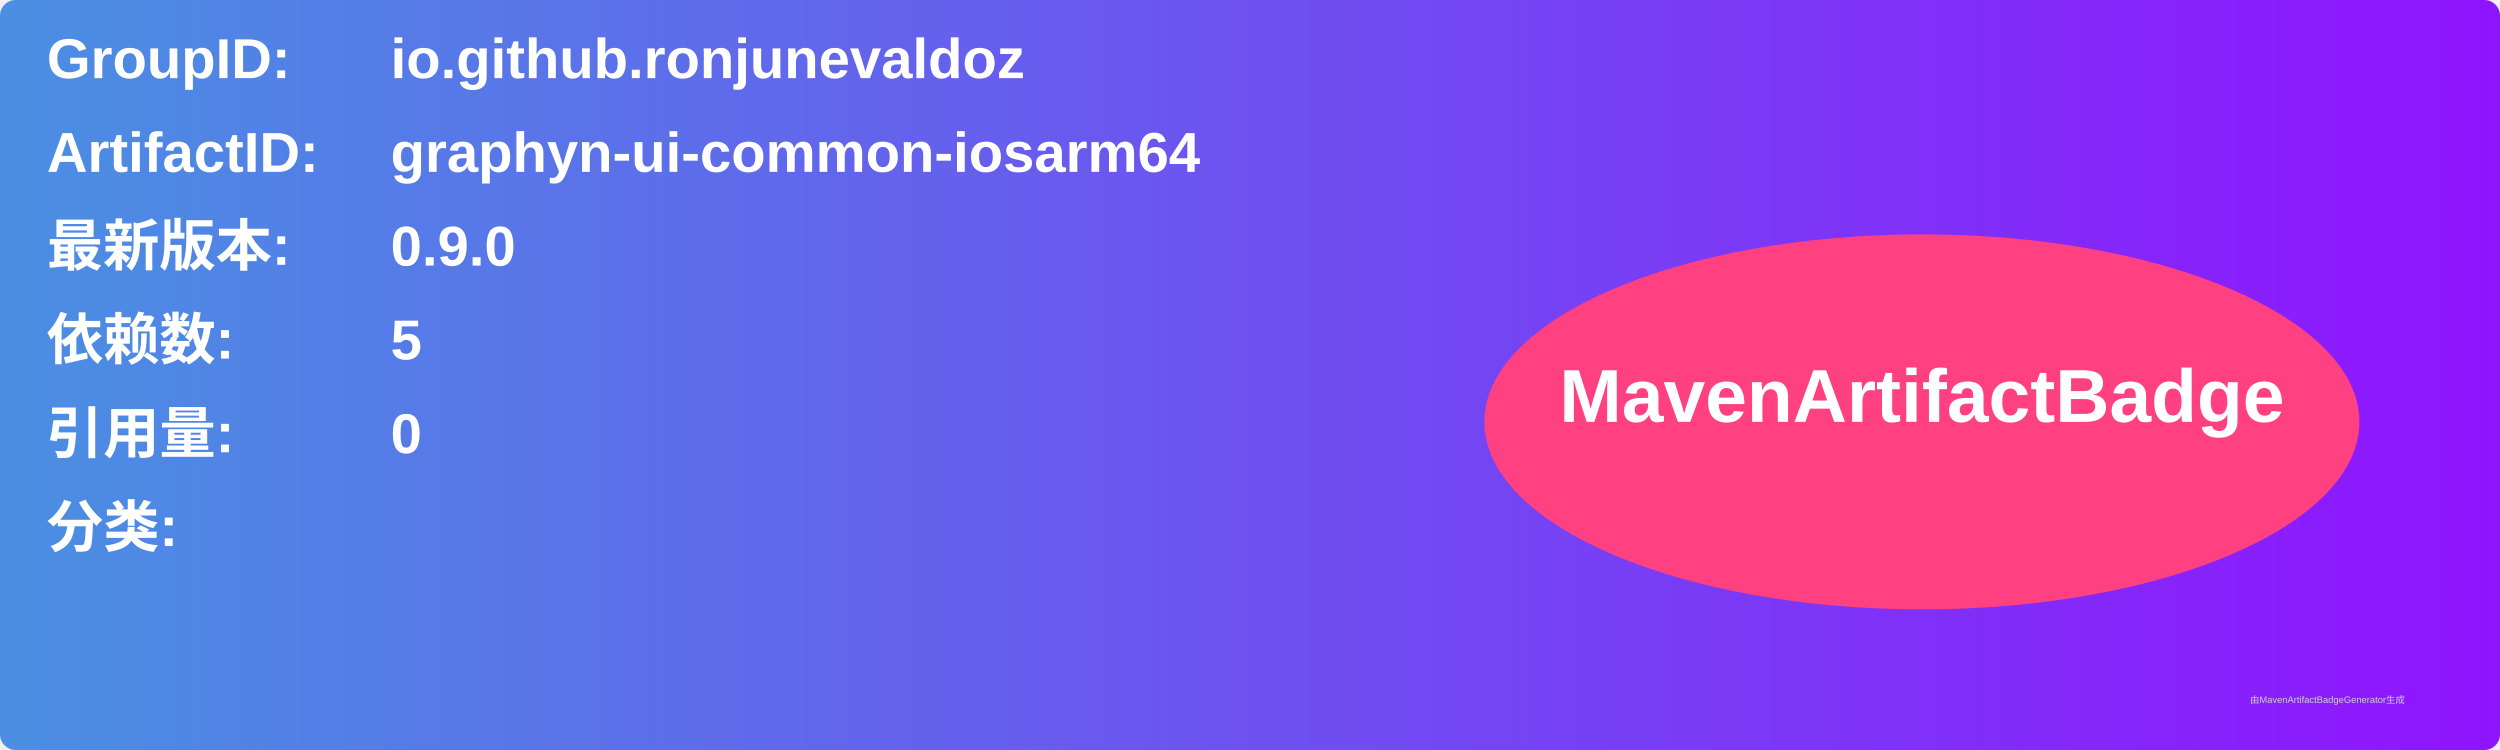
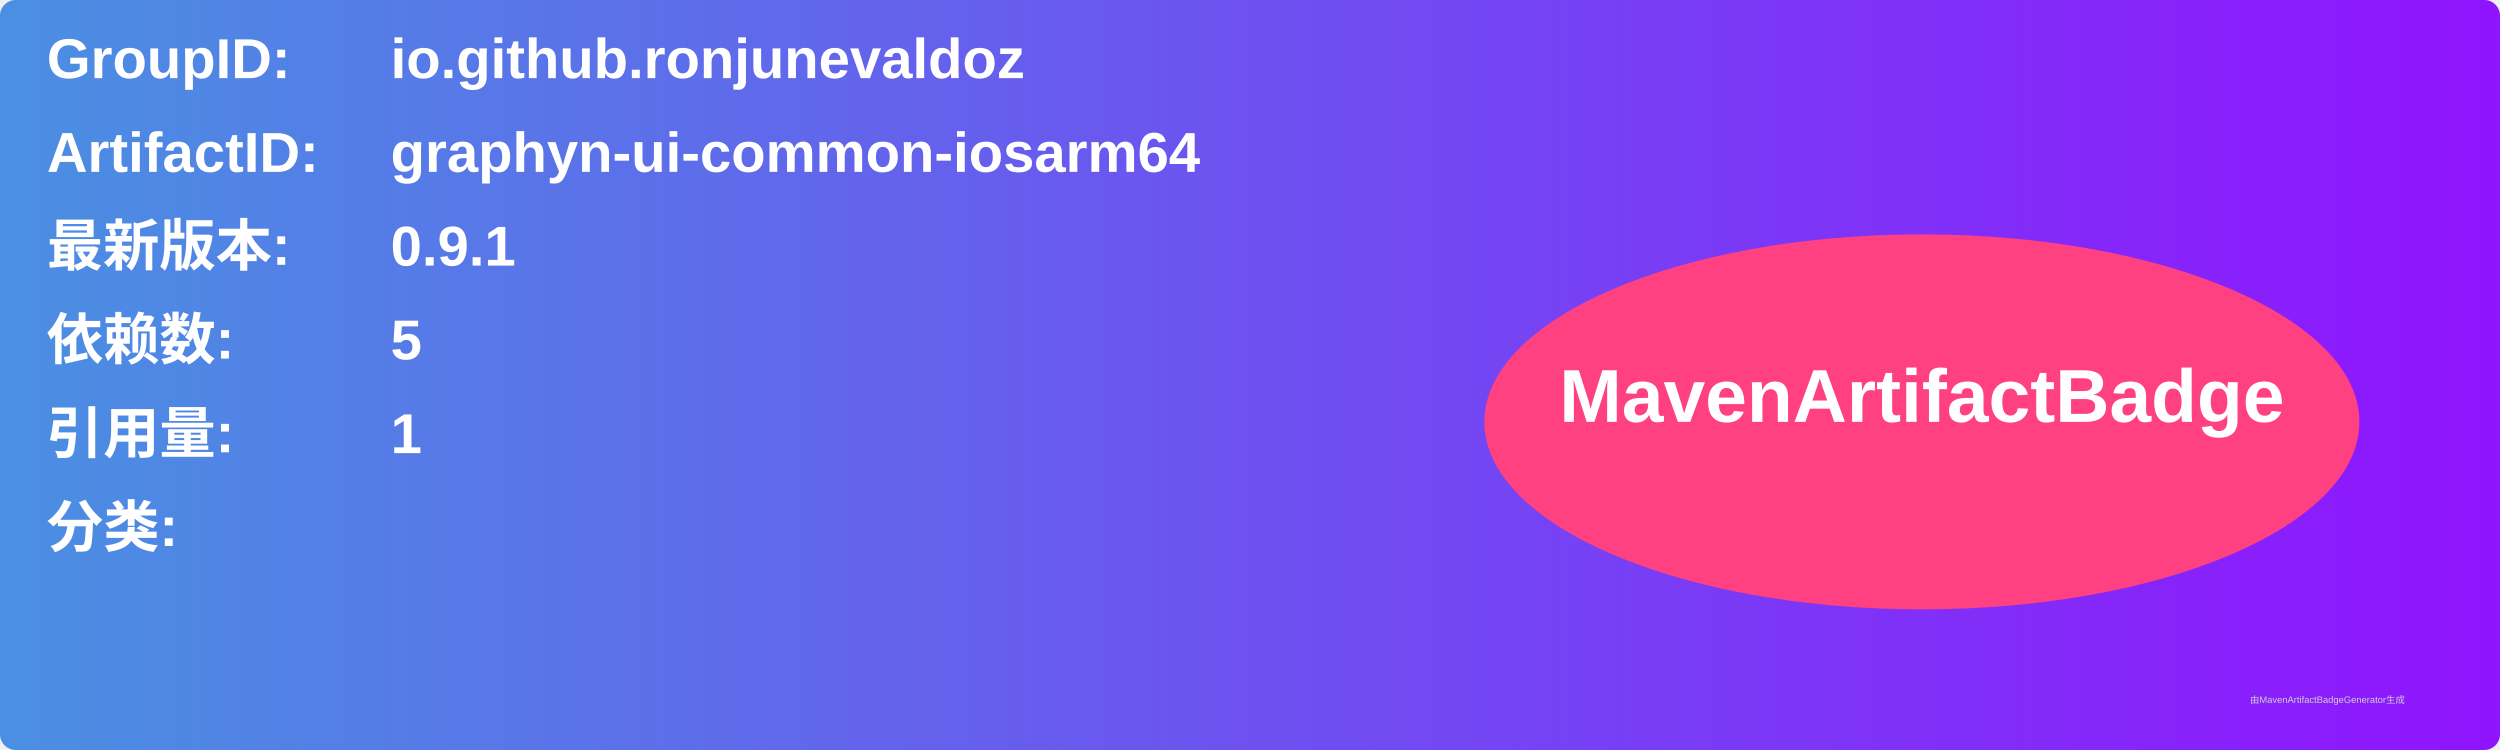
<svg xmlns="http://www.w3.org/2000/svg" width="800" height="240" viewBox="0 0 800 240">
  <linearGradient id="grad" x1="0%" y1="0%" x2="100%" y2="0%">
    <stop offset="0%" stop-color="#4a90e2" />
    <stop offset="100%" stop-color="#9013fe" />
  </linearGradient>
  <rect width="100%" height="100%" rx="5" ry="5" fill="url(#grad)" />
  <g transform="translate(15, 15)">
    <text x="0" y="10" font-family="Arial" font-size="18" fill="white" font-weight="bold" width="260">GroupID:</text>
    <text x="110" y="10" font-family="Arial" font-size="18" fill="white" font-weight="bold" width="460">io.github.ronjunevaldoz</text>
    <text x="0" y="40" font-family="Arial" font-size="18" fill="white" font-weight="bold" width="260">ArtifactID:</text>
    <text x="110" y="40" font-family="Arial" font-size="18" fill="white" font-weight="bold" width="460">graphyn-ui-common-iosarm64</text>
    <text x="0" y="70" font-family="Arial" font-size="18" fill="white" font-weight="bold">最新版本:</text>
    <text x="110" y="70" font-family="Arial" font-size="18" fill="white" font-weight="bold">
-       <tspan font-weight="bold">0.9.0</tspan>
+       <tspan font-weight="bold">0.9.1</tspan>
    </text>
    <text x="0" y="100" font-family="Arial" font-size="18" fill="white" font-weight="bold">依赖数: </text>
    <text x="110" y="100" font-family="Arial" font-size="18" fill="white">
      <tspan font-weight="bold">5</tspan>
    </text>
    <text x="0" y="130" font-family="Arial" font-size="18" fill="white" font-weight="bold">引用量: </text>
    <text x="110" y="130" font-family="Arial" font-size="18" fill="white">
-       <tspan font-weight="bold">0</tspan>
+       <tspan font-weight="bold">1</tspan>
    </text>
    <text x="0" y="160" font-family="Arial" font-size="18" fill="white" font-weight="bold">分类:</text>
    <text x="10" y="190" font-family="Arial" font-size="10" fill="white">
      <tspan font-weight="bold" />
    </text>
    <ellipse cx="600" cy="120" rx="140" ry="60" fill="#ff4081" />
    <text x="600" y="120" text-anchor="middle" font-family="Arial" font-size="24" fill="white" font-weight="bold">MavenArtifactBadge</text>
  </g>
  <text x="720" y="225" font-family="Arial" font-size="3" fill="#d0d0d0">由MavenArtifactBadgeGenerator生成</text>
</svg>
